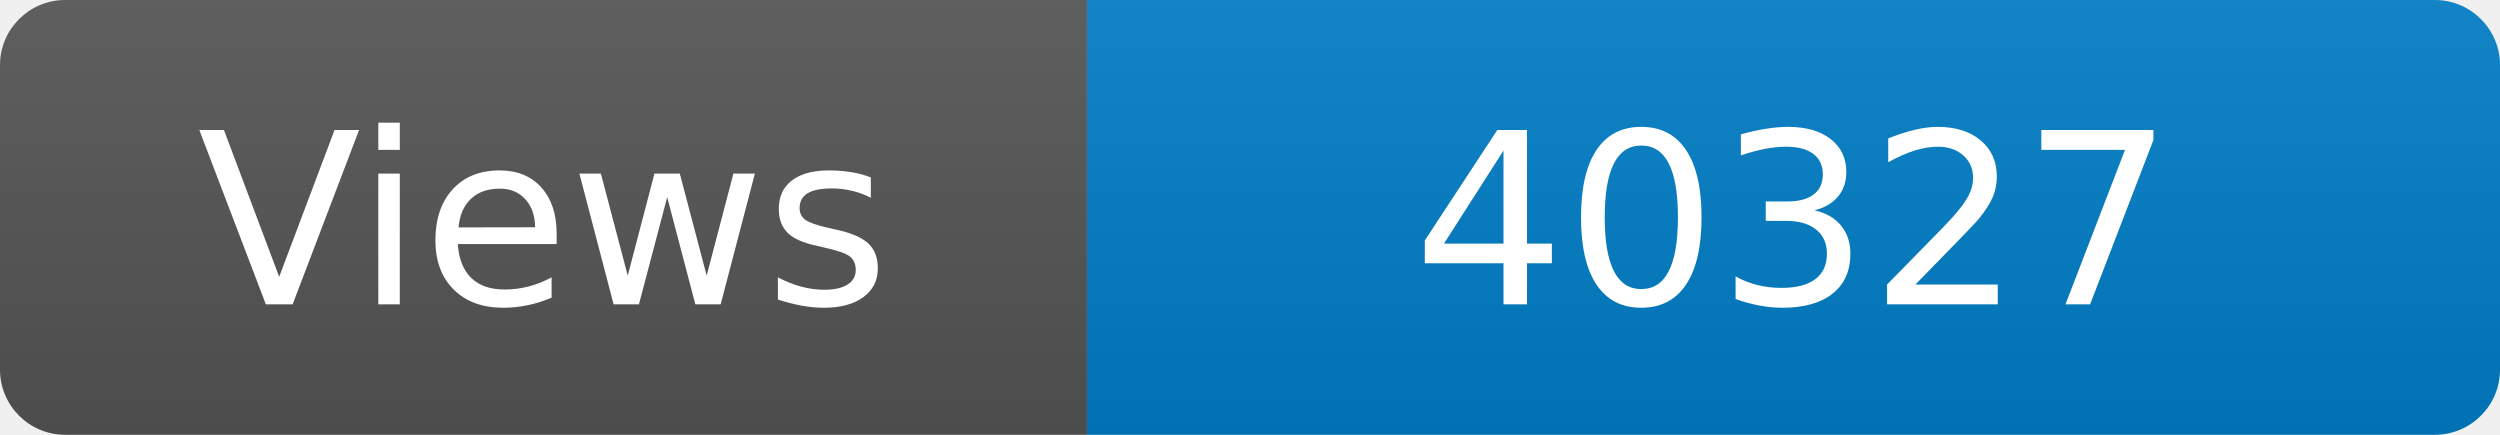
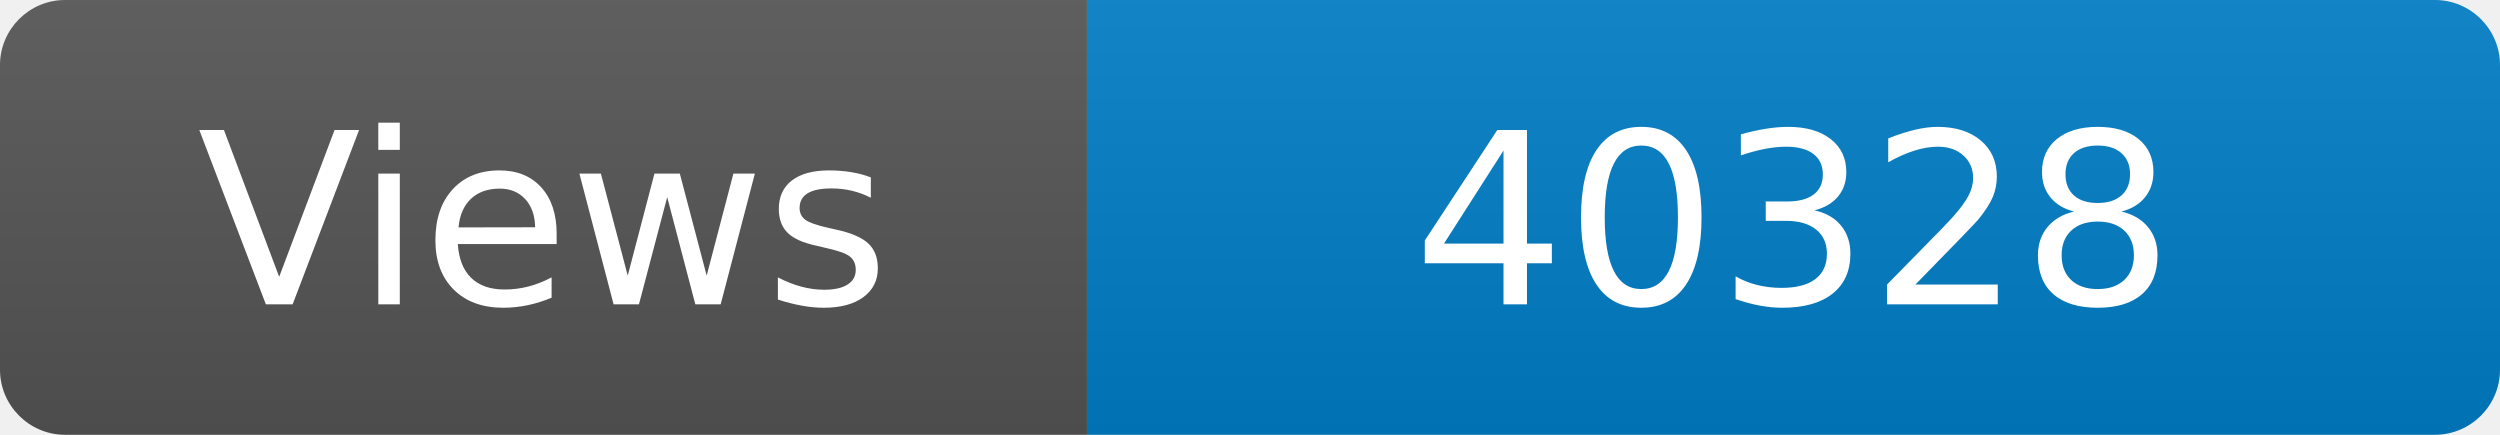
<svg xmlns="http://www.w3.org/2000/svg" width="115" height="20" role="img" aria-label="Maintained?: yes">
  <linearGradient id="s" x2="0" y2="100%">
    <stop offset="0" stop-color="#bbb" stop-opacity=".1" />
    <stop offset="1" stop-opacity=".1" />
  </linearGradient>
  <clipPath id="r">
    <rect width="115" height="20" rx="3" fill="#fff" />
  </clipPath>
  <g clip-path="url(#r)">
    <rect width="50" height="20" fill="#555" />
    <rect x="50" width="160" height="20" fill="#007ec6" />
    <rect width="115" height="20" fill="url(#s)" />
  </g>
  <g fill="#fff" text-anchor="middle" font-family="Verdana,Geneva,DejaVu Sans,sans-serif" font-size="110">
    <text x="250" y="140" transform="scale(.1)" fill="#fff">Views</text>
-     <text x="825" y="140" transform="scale(.1)" fill="#fff">40327</text>
+     <text x="825" y="140" transform="scale(.1)" fill="#fff">40328</text>
  </g>
</svg>
